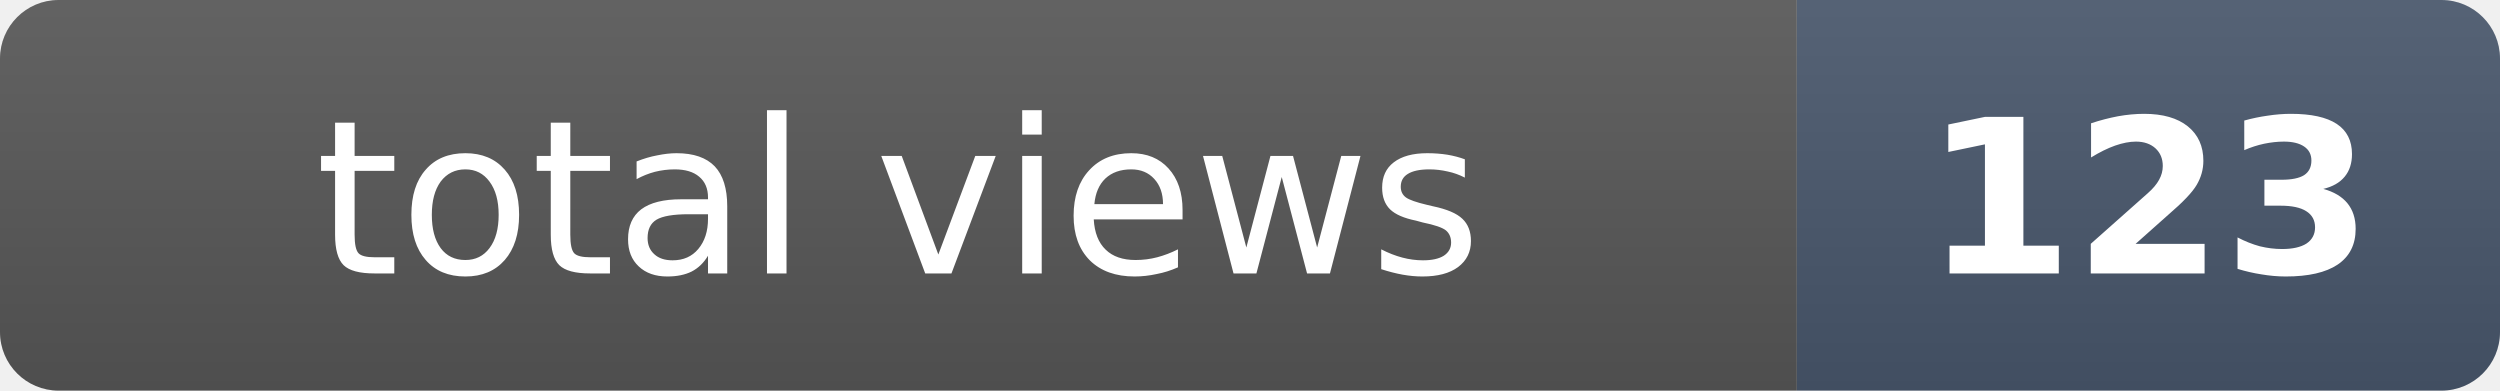
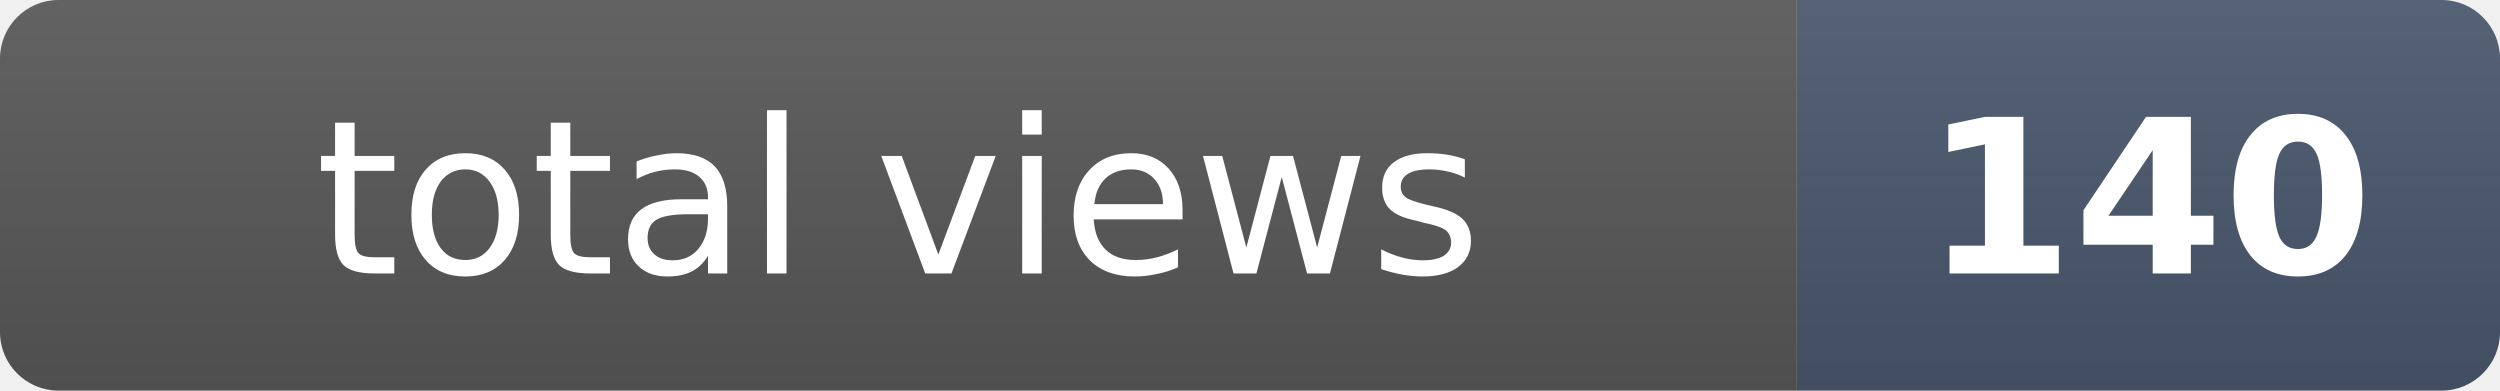
- <svg xmlns="http://www.w3.org/2000/svg" width="128" height="20" role="img" aria-label="total views: 123">
+ <svg xmlns="http://www.w3.org/2000/svg" width="128" height="20" role="img" aria-label="total views: 140">
  <clipPath id="r">
    <rect width="128" height="20" rx="3" fill="#fff" />
  </clipPath>
  <g clip-path="url(#r)">
    <rect width="92" height="20" fill="#555" />
    <rect x="92" width="36" height="20" fill="#475569" />
    <rect width="128" height="20" fill="url(#s)" />
  </g>
  <defs>
    <linearGradient id="s" x2="0" y2="100%">
      <stop offset="0" stop-color="#fff" stop-opacity=".08" />
      <stop offset="1" stop-opacity=".08" />
    </linearGradient>
  </defs>
  <g fill="#fff" text-anchor="middle" font-family="Verdana,Geneva,DejaVu Sans,sans-serif" font-size="11">
    <text x="46" y="14">total views</text>
-     <text x="110" y="14" font-weight="bold">123</text>
+     <text x="110" y="14" font-weight="bold">140</text>
  </g>
</svg>
